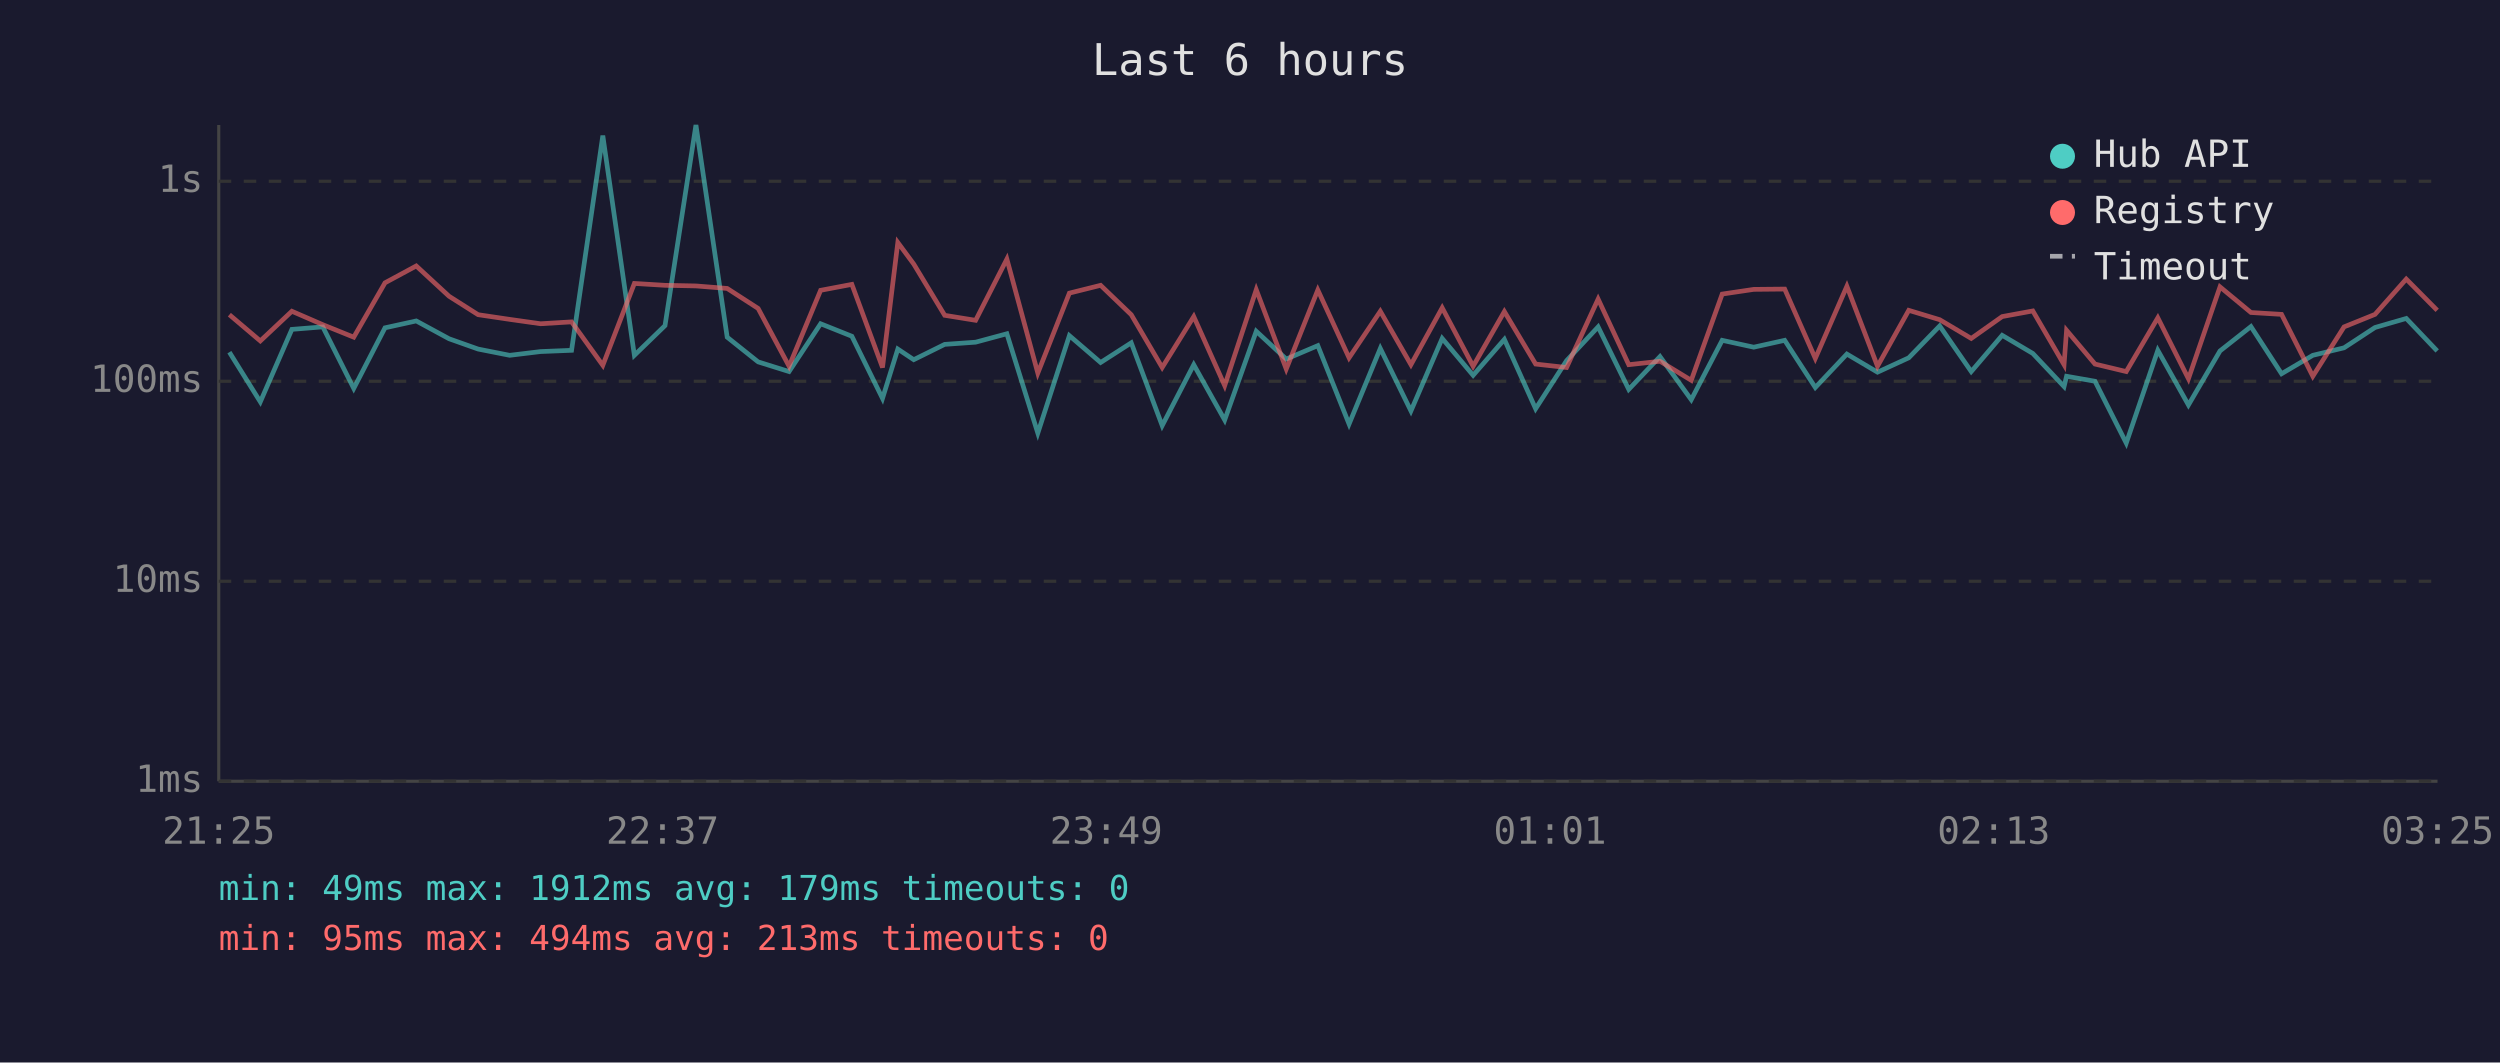
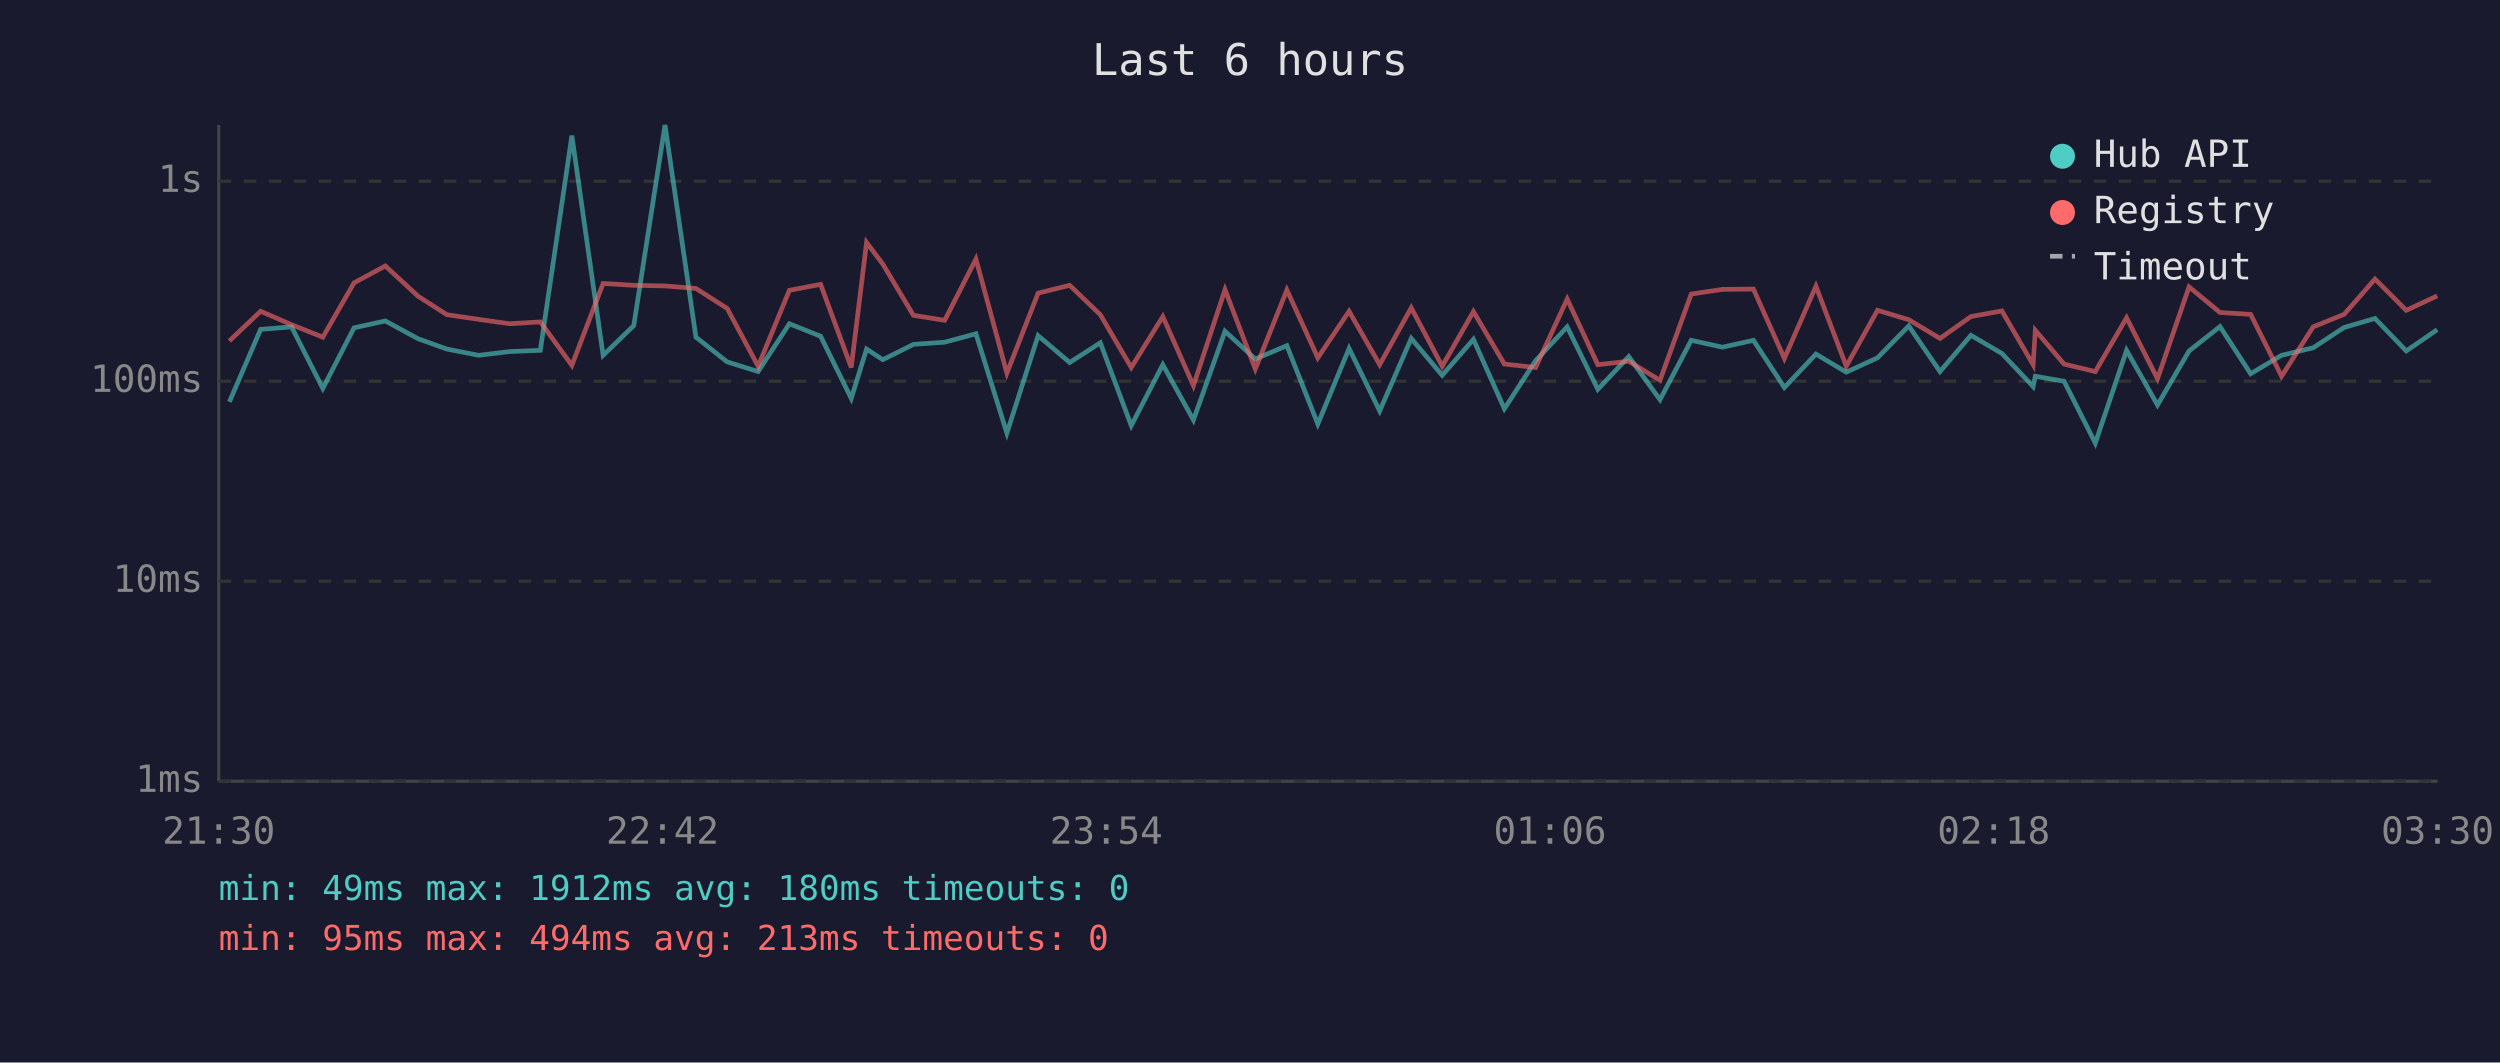
<svg xmlns="http://www.w3.org/2000/svg" viewBox="0 0 800 340" font-family="monospace" font-size="12">
  <rect width="800" height="340" fill="#1a1a2e" />
  <text x="400" y="24" fill="#e0e0e0" font-size="14" text-anchor="middle">Last 6 hours</text>
  <line x1="70" y1="40" x2="70" y2="250" stroke="#444" stroke-width="1" />
  <line x1="70" y1="250" x2="780" y2="250" stroke="#444" stroke-width="1" />
  <line x1="70" y1="250" x2="780" y2="250" stroke="#333" stroke-width="1" stroke-dasharray="4" />
  <text x="65" y="250" fill="#888" text-anchor="end" dominant-baseline="middle">1ms</text>
  <line x1="70" y1="186" x2="780" y2="186" stroke="#333" stroke-width="1" stroke-dasharray="4" />
  <text x="65" y="186" fill="#888" text-anchor="end" dominant-baseline="middle">10ms</text>
  <line x1="70" y1="122" x2="780" y2="122" stroke="#333" stroke-width="1" stroke-dasharray="4" />
  <text x="65" y="122" fill="#888" text-anchor="end" dominant-baseline="middle">100ms</text>
  <line x1="70" y1="58" x2="780" y2="58" stroke="#333" stroke-width="1" stroke-dasharray="4" />
  <text x="65" y="58" fill="#888" text-anchor="end" dominant-baseline="middle">1s</text>
-   <text x="70" y="270" fill="#888" text-anchor="middle">21:25</text>
-   <text x="212" y="270" fill="#888" text-anchor="middle">22:37</text>
-   <text x="354" y="270" fill="#888" text-anchor="middle">23:49</text>
-   <text x="496" y="270" fill="#888" text-anchor="middle">01:01</text>
-   <text x="638" y="270" fill="#888" text-anchor="middle">02:13</text>
-   <text x="780" y="270" fill="#888" text-anchor="middle">03:25</text>
-   <polyline points="73.4,112.7 83.3,128.6 93.4,105.4 103.3,104.6 113.2,124.3 123.2,104.9 133.2,102.7 143.7,108.4 153.0,111.7 163.1,113.7 173.0,112.5 182.9,112.1 192.9,43.4 203.0,113.7 212.8,104.2 222.7,40.0 232.7,107.9 242.6,115.8 252.5,118.9 262.6,103.6 272.6,107.6 282.4,127.5 287.3,111.7 292.4,115.1 302.3,110.2 312.2,109.5 322.2,106.8 332.1,138.6 342.2,107.4 352.2,116.0 362.0,109.7 371.9,136.2 382.0,116.7 391.9,134.4 402.0,106.0 411.6,114.9 421.7,110.6 431.7,135.7 441.7,111.5 451.5,131.5 461.5,108.3 471.4,120.1 481.4,108.6 491.4,130.8 501.3,115.4 511.4,104.6 521.2,124.6 531.2,114.1 541.2,127.9 551.1,108.9 561.2,111.1 571.1,108.9 580.9,124.0 591.0,113.3 600.8,119.1 610.8,114.5 620.7,104.3 630.8,118.9 640.7,107.3 650.5,113.1 660.5,123.7 661.3,120.4 670.4,122.0 680.4,141.8 690.5,112.1 700.3,129.6 710.4,112.3 720.3,104.5 730.1,119.6 740.1,113.7 750.1,111.3 760.0,104.8 770.0,101.9 779.9,112.3" fill="none" stroke="#4ecdc4" stroke-width="1.5" opacity="0.6" />
-   <polyline points="73.4,100.7 83.3,109.1 93.4,99.6 103.3,103.9 113.2,107.9 123.2,90.5 133.2,85.1 143.7,94.8 153.0,100.7 163.1,102.2 173.0,103.6 182.9,103.0 192.9,116.9 203.0,90.7 212.8,91.3 222.7,91.5 232.7,92.3 242.6,98.7 252.5,117.2 262.6,92.9 272.6,91.0 282.4,117.6 287.3,77.6 292.4,84.5 302.3,100.9 312.2,102.5 322.2,82.9 332.1,119.4 342.2,93.8 352.2,91.3 362.0,100.7 371.9,117.6 382.0,101.3 391.9,123.4 402.0,92.7 411.6,118.1 421.7,92.8 431.7,114.5 441.7,99.6 451.5,116.7 461.5,98.5 471.4,117.2 481.4,99.7 491.4,116.5 501.3,117.6 511.4,95.7 521.2,116.7 531.2,115.6 541.2,121.7 551.1,94.1 561.2,92.6 571.1,92.5 580.9,114.7 591.0,91.6 600.8,117.2 610.8,99.3 620.7,102.3 630.8,108.3 640.7,101.3 650.5,99.5 660.5,116.7 661.3,105.7 670.4,116.5 680.4,118.9 690.5,101.7 700.3,121.2 710.4,91.8 720.3,100.0 730.1,100.6 740.1,120.4 750.1,104.6 760.0,100.6 770.0,89.3 779.9,99.3" fill="none" stroke="#ff6b6b" stroke-width="1.5" opacity="0.6" />
+   <text x="70" y="270" fill="#888" text-anchor="middle">21:30</text>
+   <text x="212" y="270" fill="#888" text-anchor="middle">22:42</text>
+   <text x="354" y="270" fill="#888" text-anchor="middle">23:54</text>
+   <text x="496" y="270" fill="#888" text-anchor="middle">01:06</text>
+   <text x="638" y="270" fill="#888" text-anchor="middle">02:18</text>
+   <text x="780" y="270" fill="#888" text-anchor="middle">03:30</text>
+   <polyline points="73.4,128.6 83.4,105.4 93.3,104.6 103.3,124.3 113.3,104.9 123.3,102.7 133.8,108.4 143.0,111.7 153.2,113.7 163.1,112.5 172.9,112.1 183.0,43.4 193.0,113.7 202.8,104.2 212.8,40.0 222.7,107.9 232.7,115.8 242.6,118.9 252.6,103.6 262.6,107.6 272.4,127.5 277.3,111.7 282.5,115.1 292.3,110.2 302.3,109.5 312.3,106.8 322.2,138.6 332.2,107.4 342.3,116.0 352.1,109.7 362.0,136.2 372.1,116.7 381.9,134.4 392.0,106.0 401.7,114.9 411.8,110.6 421.7,135.7 431.7,111.5 441.5,131.5 451.6,108.3 461.5,120.1 471.5,108.6 481.4,130.8 491.4,115.4 501.5,104.6 511.3,124.6 521.2,114.1 531.2,127.9 541.2,108.9 551.2,111.1 561.1,108.9 571.0,124.0 581.1,113.3 590.8,119.1 600.8,114.5 610.8,104.3 620.8,118.9 630.7,107.3 640.6,113.1 650.6,123.7 651.3,120.4 660.5,122.0 670.5,141.8 680.5,112.1 690.4,129.6 700.5,112.3 710.4,104.5 720.2,119.6 730.1,113.7 740.2,111.3 750.1,104.8 760.0,101.9 770.0,112.3 779.9,105.5" fill="none" stroke="#4ecdc4" stroke-width="1.5" opacity="0.6" />
+   <polyline points="73.4,109.1 83.4,99.6 93.3,103.9 103.3,107.9 113.3,90.5 123.3,85.1 133.8,94.8 143.0,100.7 153.2,102.2 163.1,103.6 172.9,103.0 183.0,116.9 193.0,90.7 202.8,91.3 212.8,91.5 222.7,92.3 232.7,98.7 242.6,117.2 252.6,92.9 262.6,91.0 272.4,117.6 277.3,77.6 282.5,84.5 292.3,100.9 302.3,102.5 312.3,82.9 322.2,119.4 332.2,93.8 342.3,91.3 352.1,100.7 362.0,117.6 372.1,101.3 381.9,123.4 392.0,92.7 401.7,118.1 411.8,92.8 421.7,114.5 431.7,99.6 441.5,116.7 451.6,98.5 461.5,117.2 471.5,99.7 481.4,116.5 491.4,117.6 501.5,95.7 511.3,116.7 521.2,115.6 531.2,121.7 541.2,94.1 551.2,92.6 561.1,92.5 571.0,114.7 581.1,91.6 590.8,117.2 600.8,99.3 610.8,102.3 620.8,108.3 630.7,101.3 640.6,99.5 650.6,116.7 651.3,105.7 660.5,116.5 670.5,118.9 680.5,101.7 690.4,121.2 700.5,91.8 710.4,100.0 720.2,100.6 730.1,120.4 740.2,104.6 750.1,100.6 760.0,89.3 770.0,99.3 779.9,94.7" fill="none" stroke="#ff6b6b" stroke-width="1.5" opacity="0.6" />
  <circle cx="660" cy="50" r="4" fill="#4ecdc4" />
  <text x="670" y="50" fill="#e0e0e0" dominant-baseline="middle">Hub API</text>
  <circle cx="660" cy="68" r="4" fill="#ff6b6b" />
  <text x="670" y="68" fill="#e0e0e0" dominant-baseline="middle">Registry</text>
  <line x1="656" y1="82" x2="664" y2="82" stroke="#e0e0e0" stroke-width="1.5" stroke-dasharray="4,3" opacity="0.7" />
  <text x="670" y="86" fill="#e0e0e0" dominant-baseline="middle">Timeout</text>
-   <text x="70" y="288" fill="#4ecdc4" font-size="11">min: 49ms  max: 1912ms  avg: 179ms  timeouts: 0</text>
+   <text x="70" y="288" fill="#4ecdc4" font-size="11">min: 49ms  max: 1912ms  avg: 180ms  timeouts: 0</text>
  <text x="70" y="304" fill="#ff6b6b" font-size="11">min: 95ms  max: 494ms  avg: 213ms  timeouts: 0</text>
</svg>
